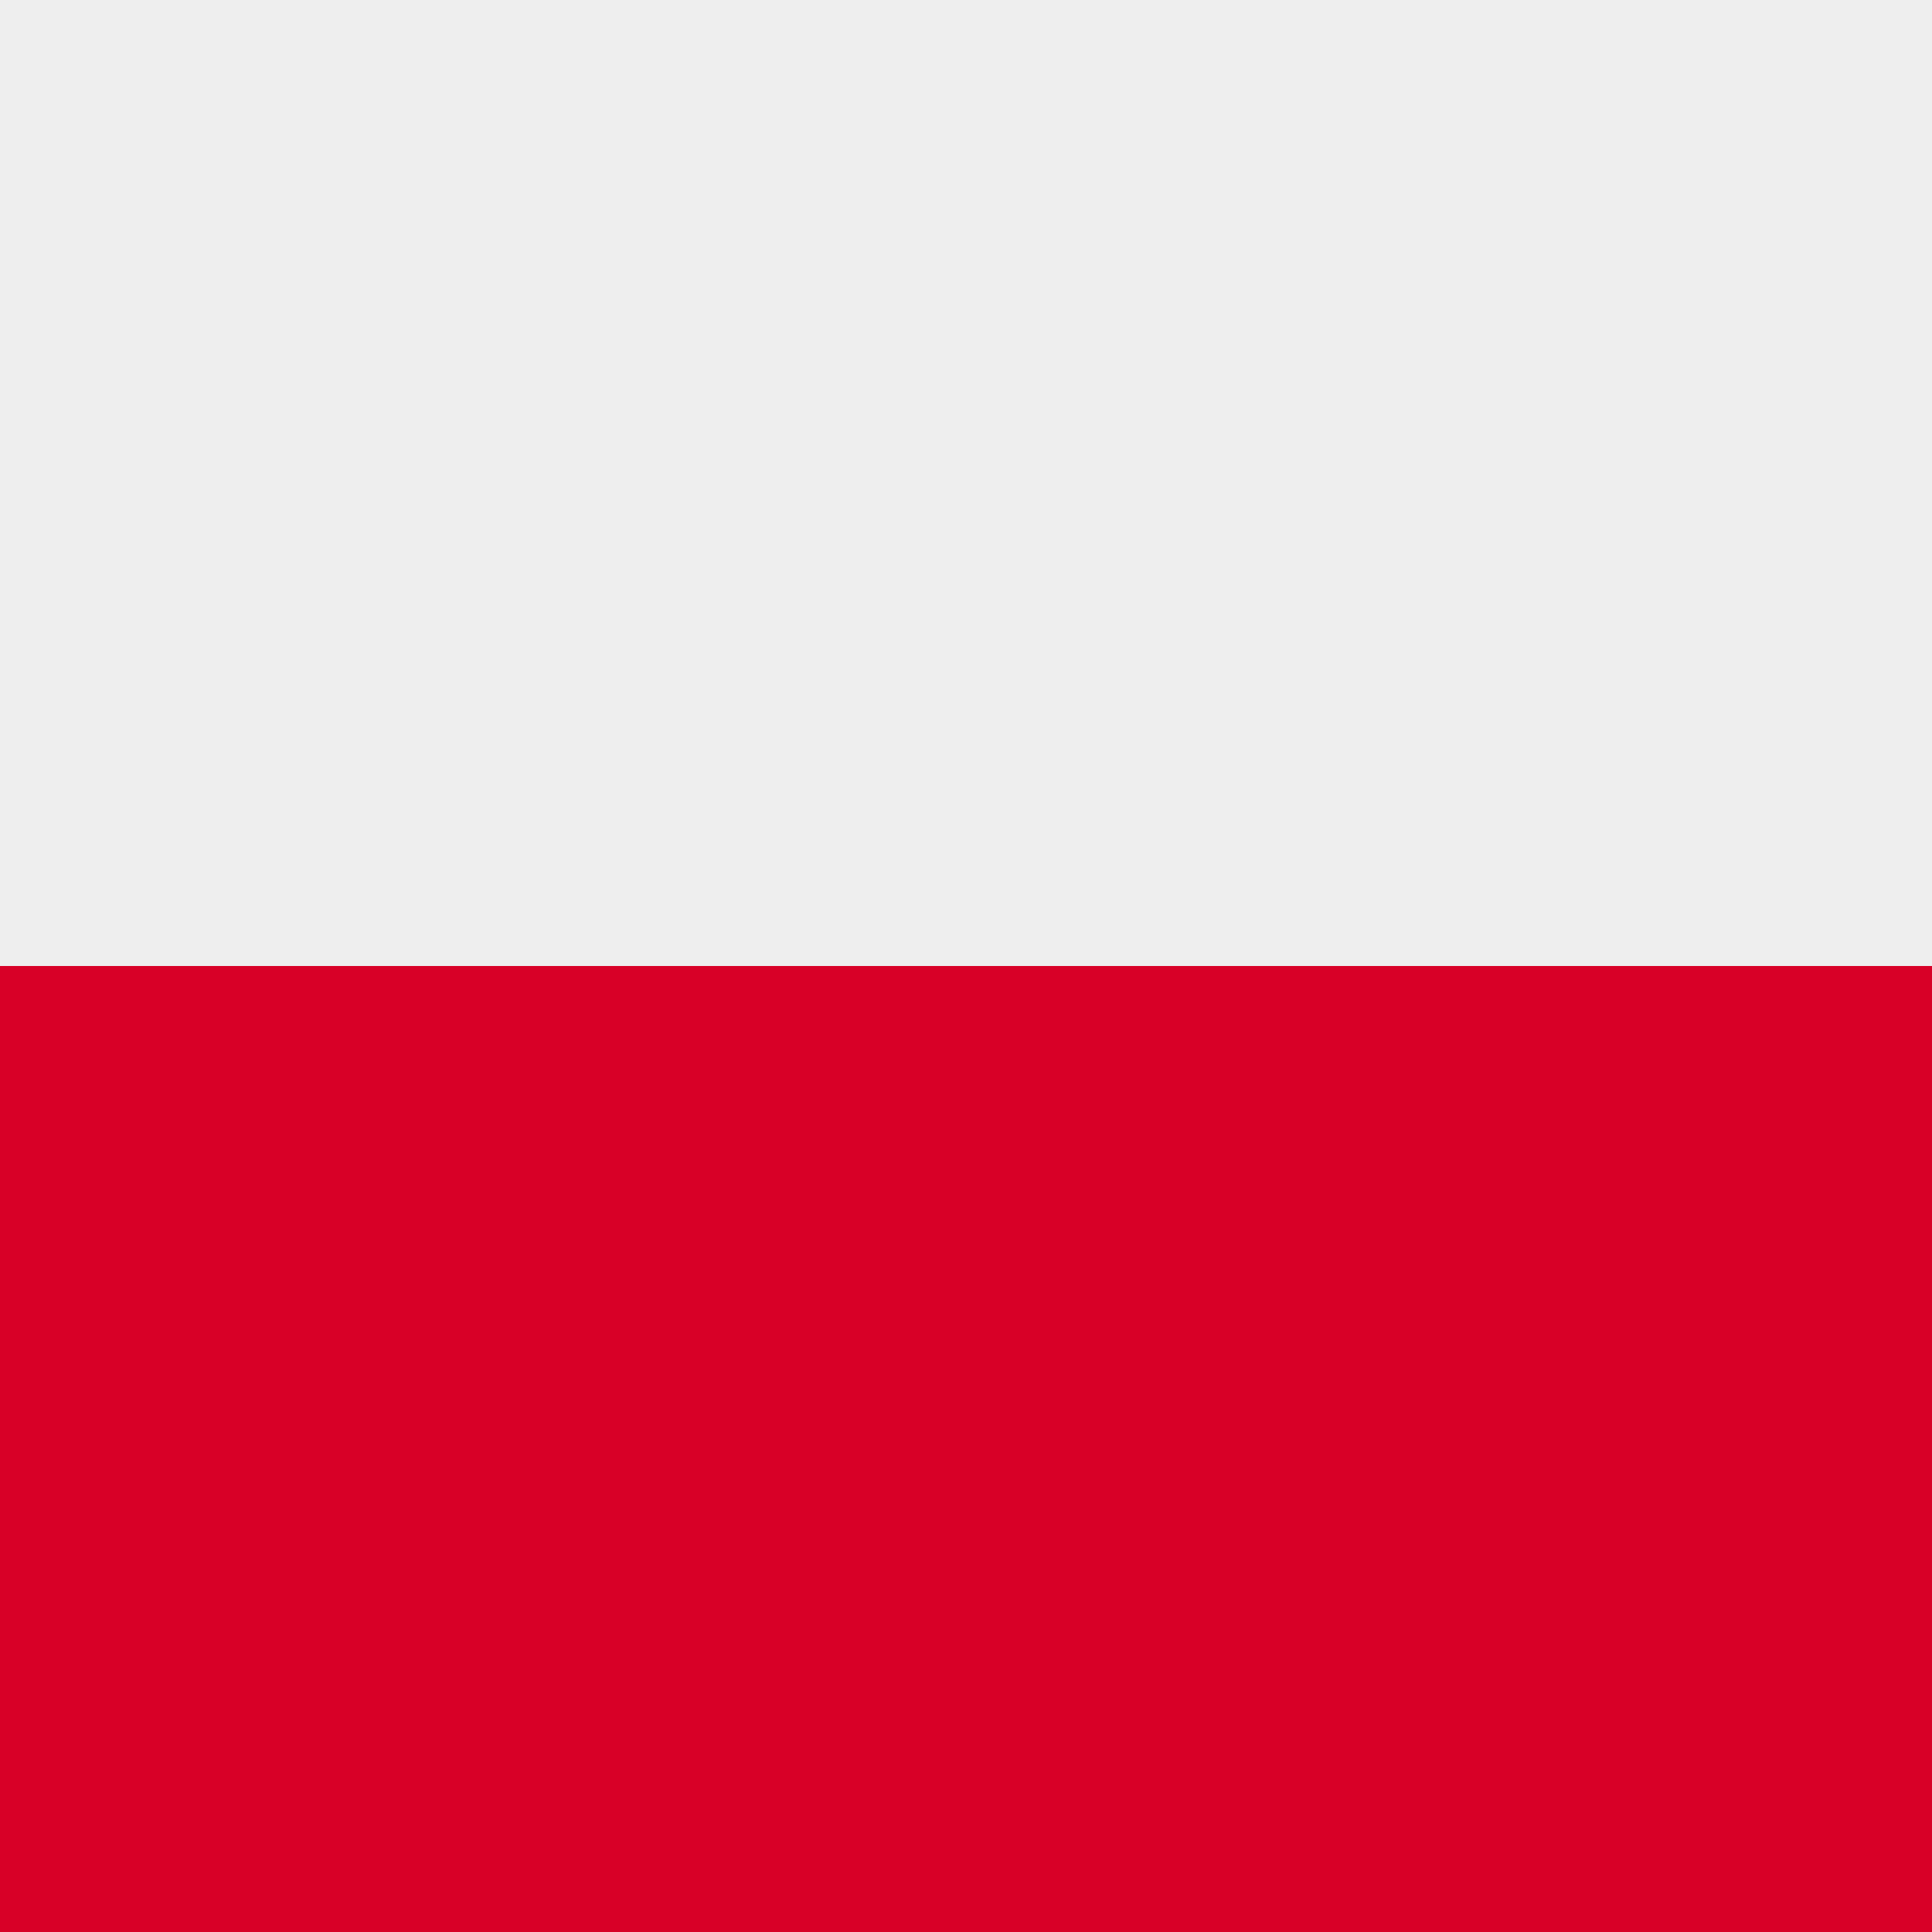
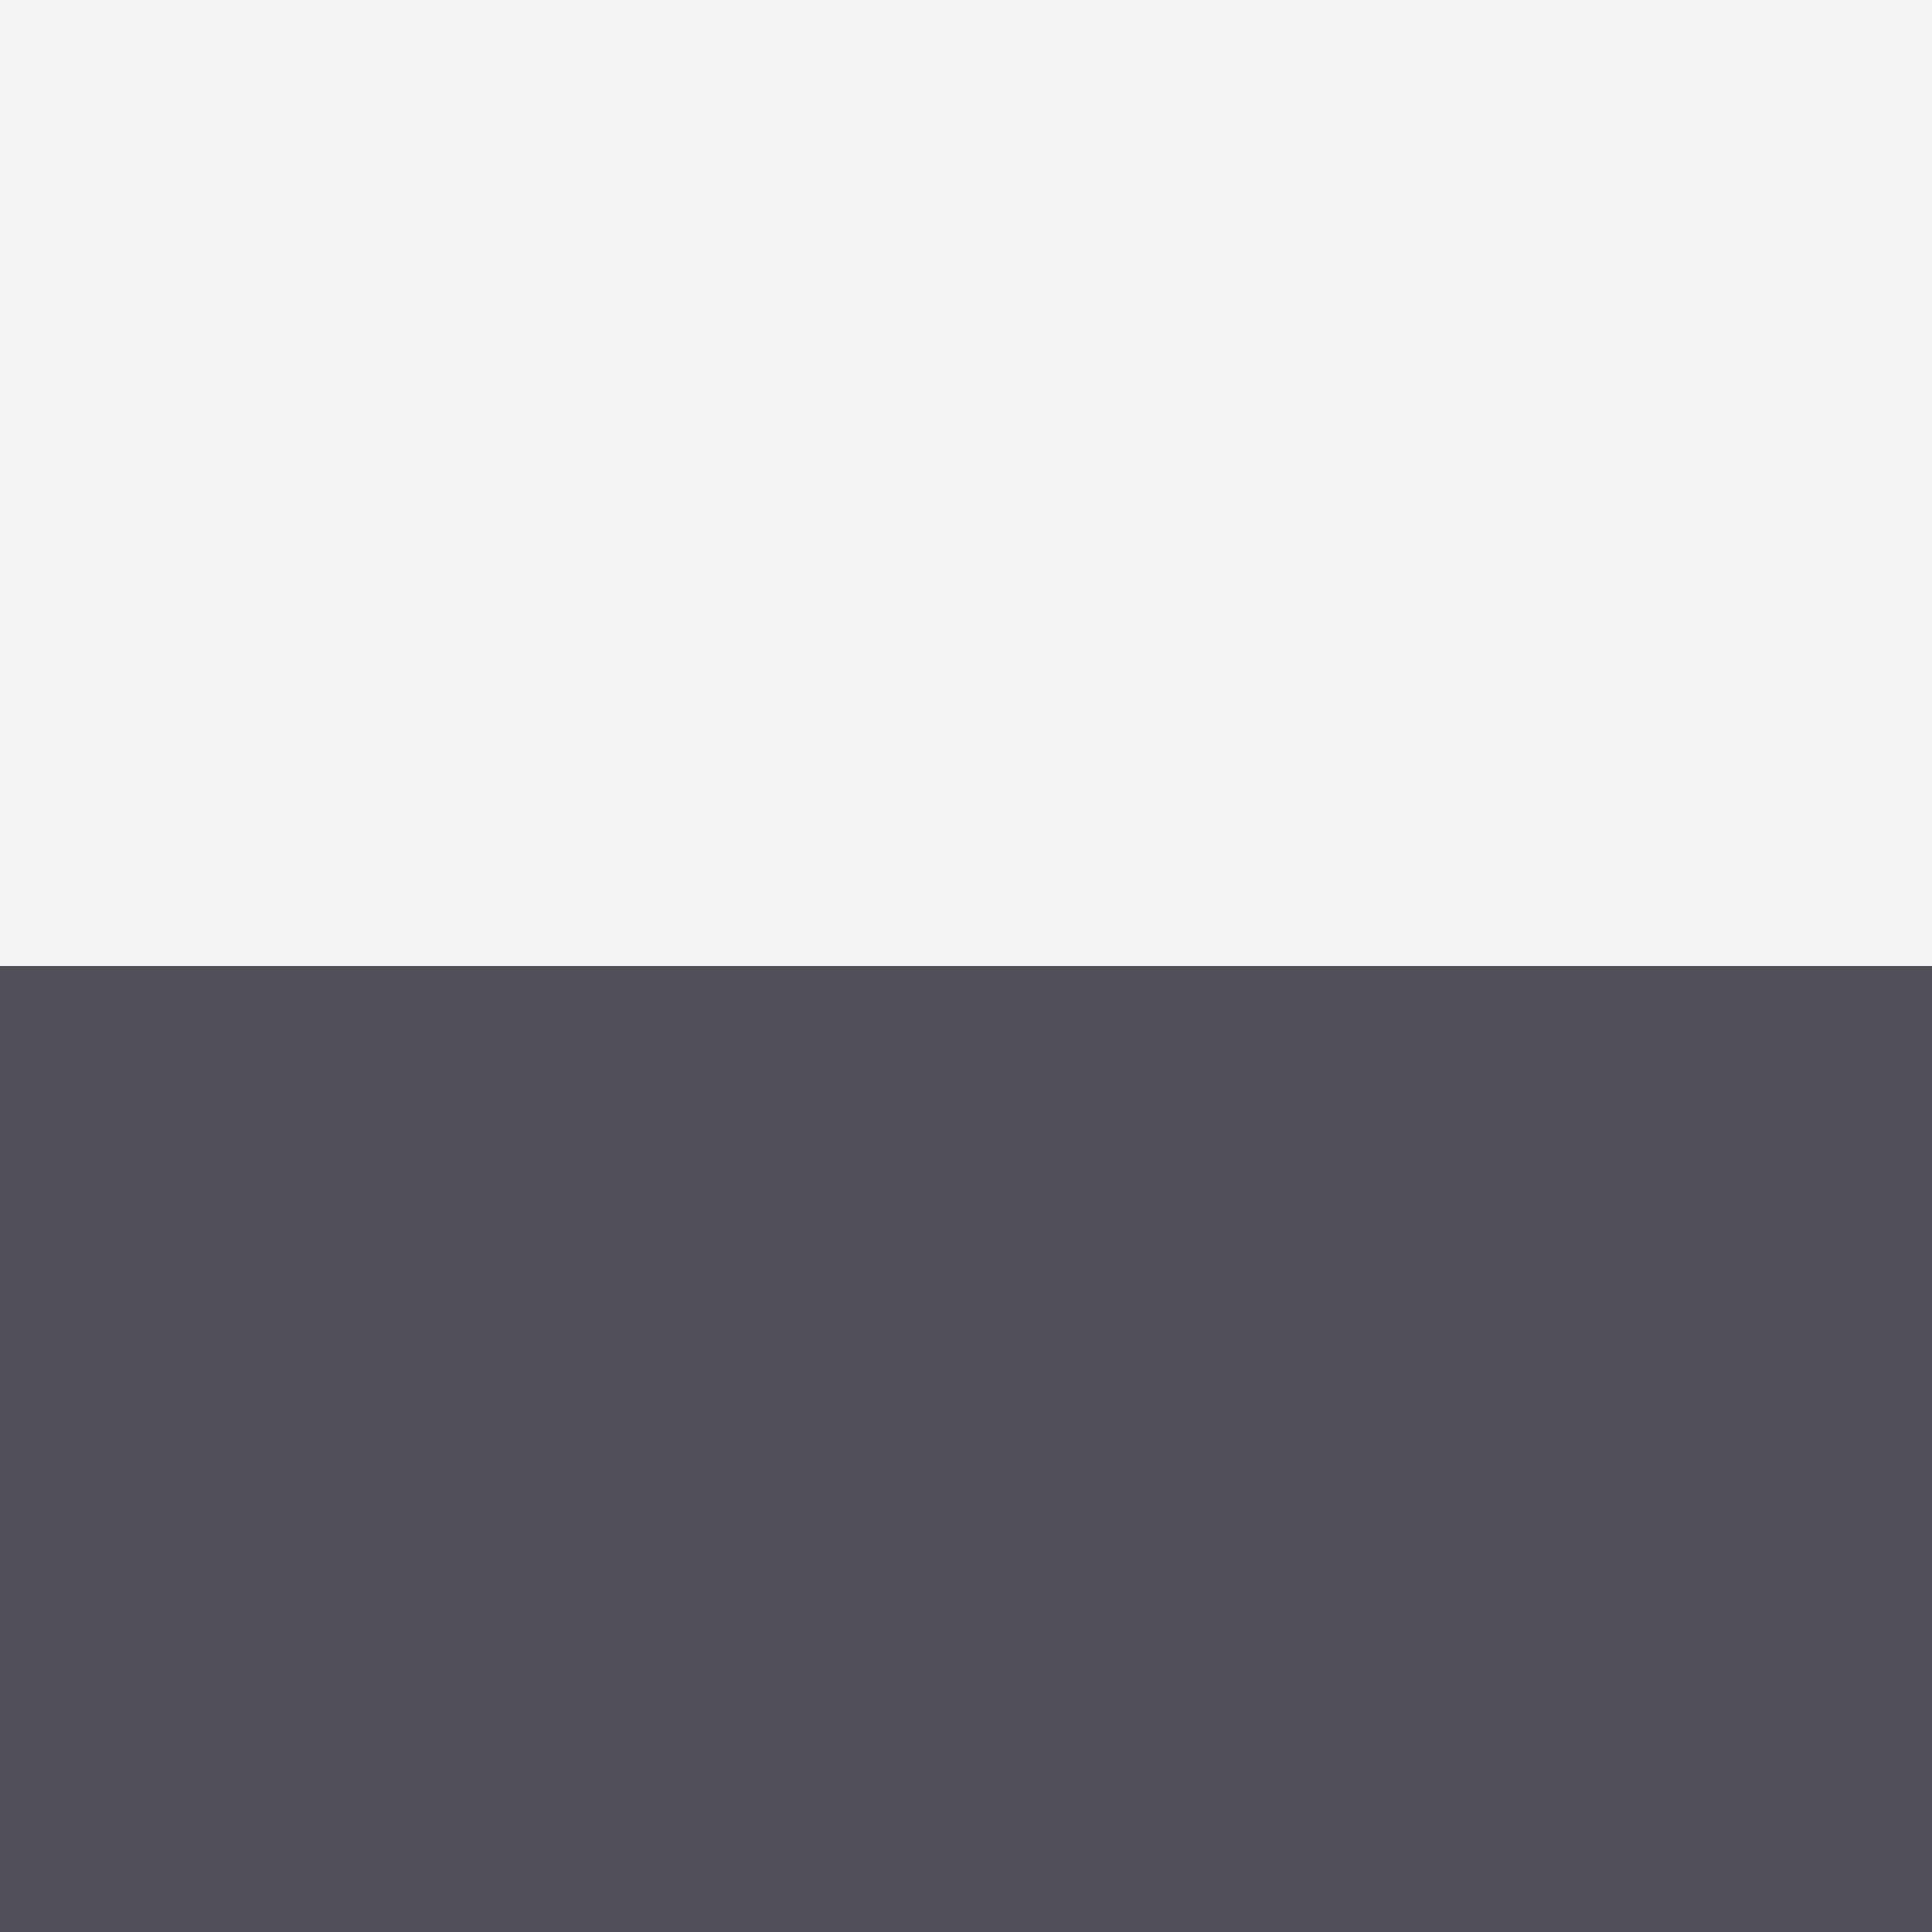
<svg xmlns="http://www.w3.org/2000/svg" viewBox="0 0 32 32">
-   <rect width="32" height="32" fill="#d80027" />
-   <rect width="32" height="16" fill="#eeeeee" />
+   <rect width="32" height="32" fill="#505058" />
+   <rect width="32" height="16" fill="#f4f4f5" />
</svg>
